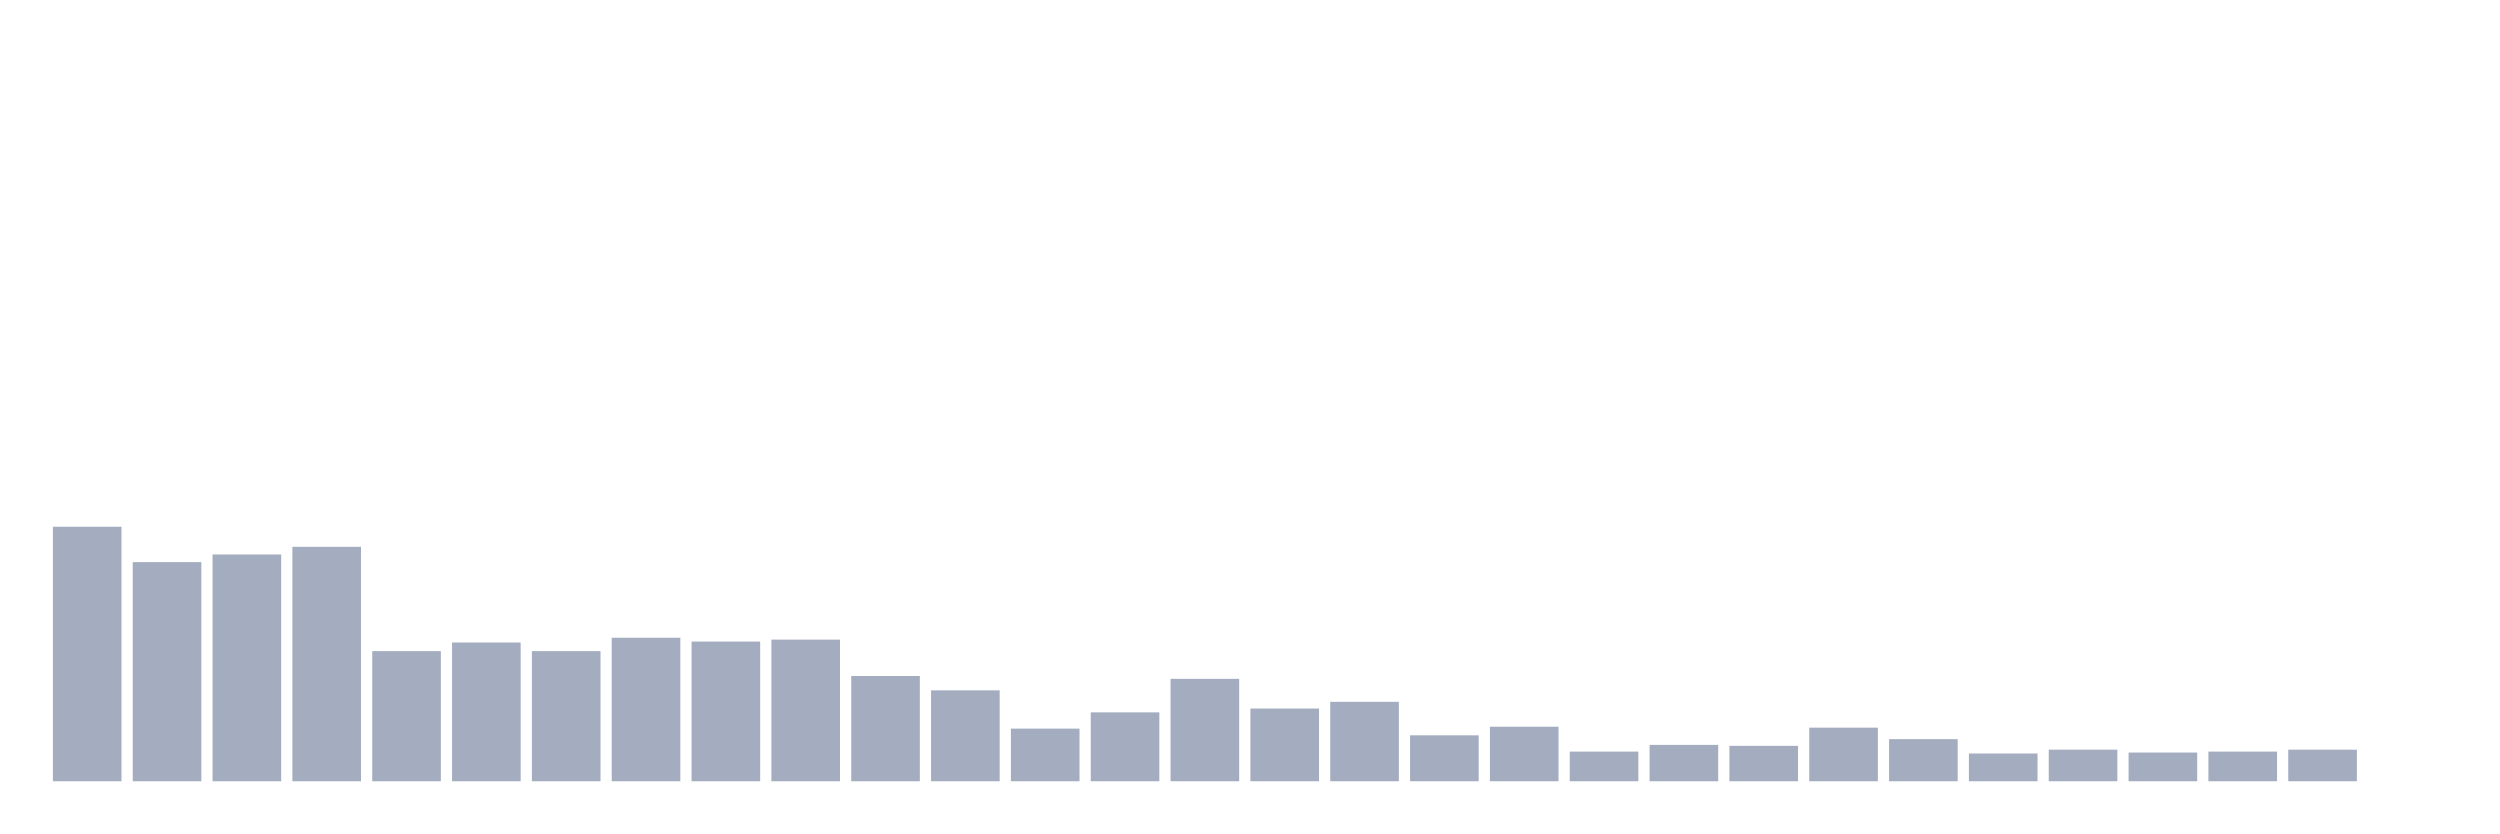
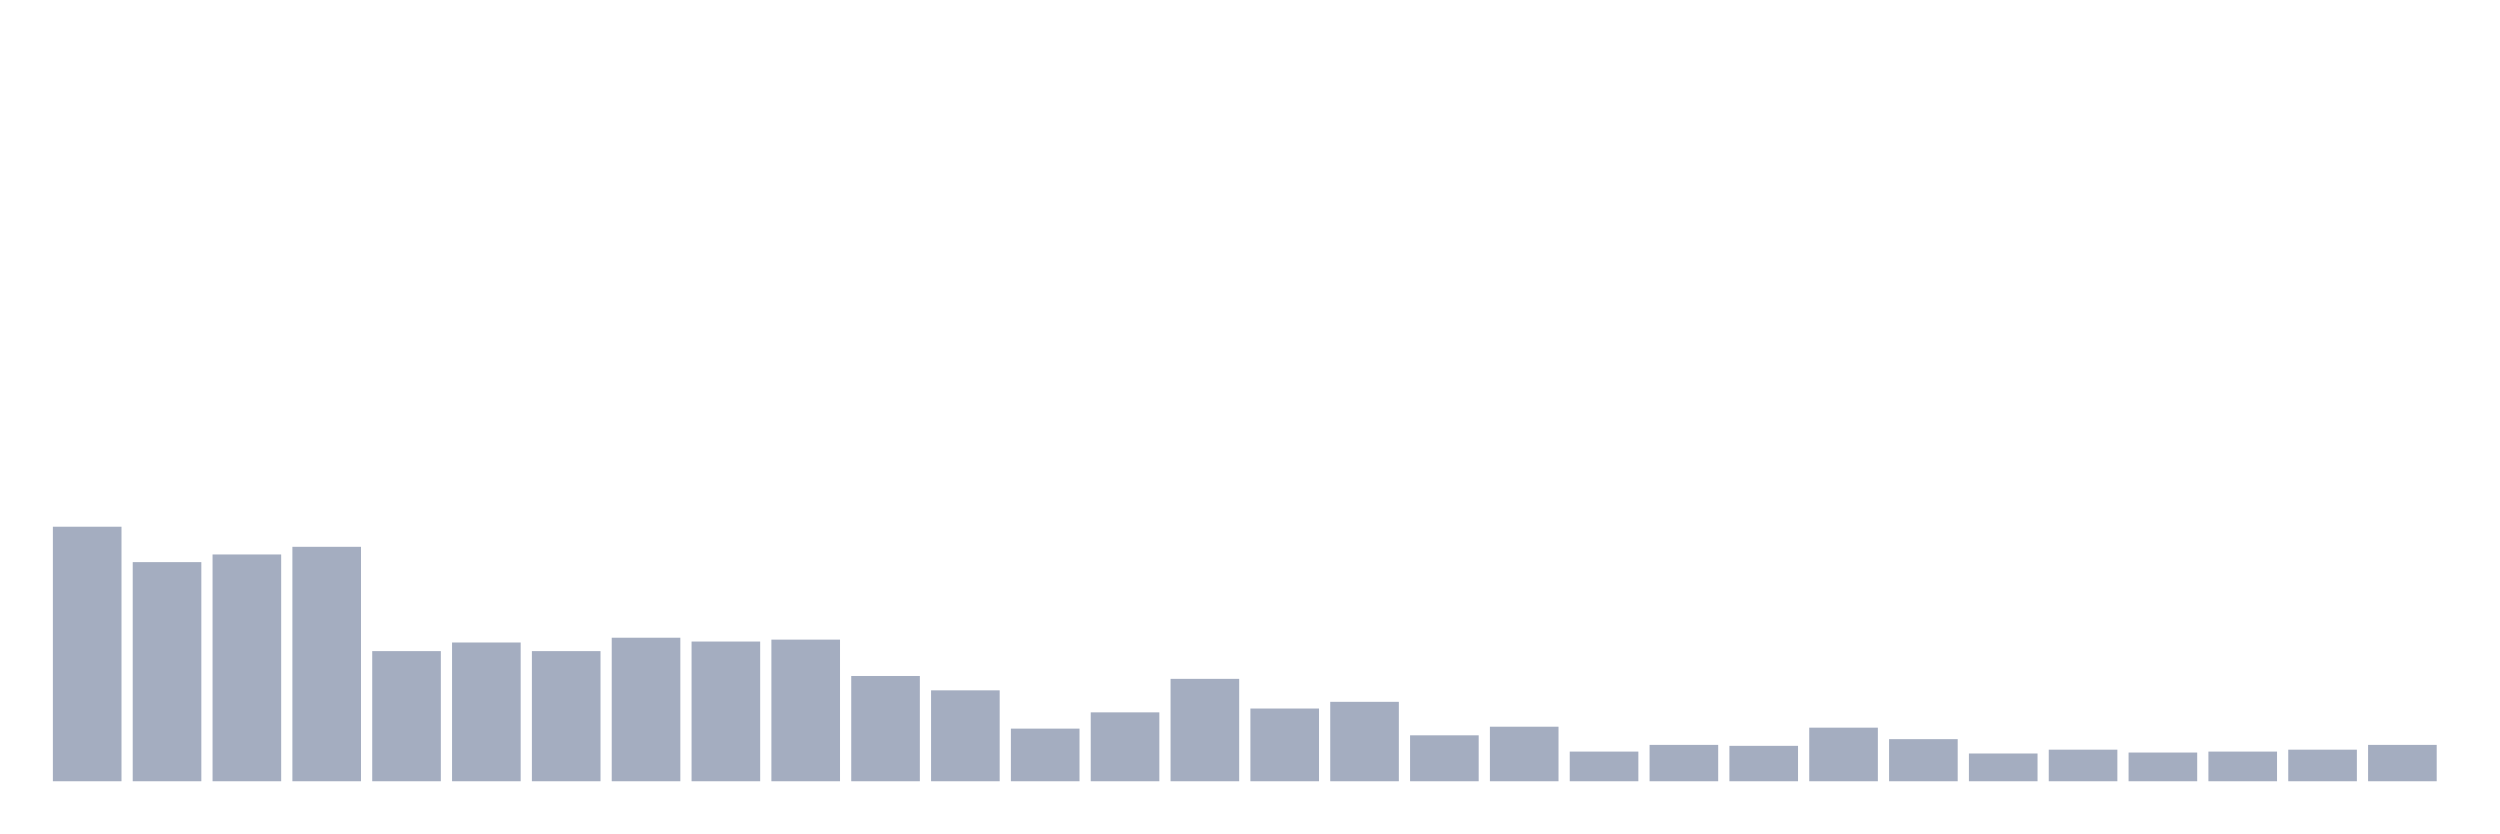
<svg xmlns="http://www.w3.org/2000/svg" viewBox="0 0 480 160">
  <g transform="translate(10,10)">
    <rect class="bar" x="0.153" width="13.175" y="91.129" height="48.871" fill="rgb(164,173,192)" />
    <rect class="bar" x="15.482" width="13.175" y="97.927" height="42.073" fill="rgb(164,173,192)" />
    <rect class="bar" x="30.81" width="13.175" y="96.457" height="43.543" fill="rgb(164,173,192)" />
    <rect class="bar" x="46.138" width="13.175" y="94.987" height="45.013" fill="rgb(164,173,192)" />
    <rect class="bar" x="61.466" width="13.175" y="115.013" height="24.987" fill="rgb(164,173,192)" />
    <rect class="bar" x="76.794" width="13.175" y="113.36" height="26.64" fill="rgb(164,173,192)" />
    <rect class="bar" x="92.123" width="13.175" y="115.013" height="24.987" fill="rgb(164,173,192)" />
    <rect class="bar" x="107.451" width="13.175" y="112.441" height="27.559" fill="rgb(164,173,192)" />
    <rect class="bar" x="122.779" width="13.175" y="113.176" height="26.824" fill="rgb(164,173,192)" />
    <rect class="bar" x="138.107" width="13.175" y="112.808" height="27.192" fill="rgb(164,173,192)" />
    <rect class="bar" x="153.436" width="13.175" y="119.79" height="20.21" fill="rgb(164,173,192)" />
    <rect class="bar" x="168.764" width="13.175" y="122.546" height="17.454" fill="rgb(164,173,192)" />
    <rect class="bar" x="184.092" width="13.175" y="129.895" height="10.105" fill="rgb(164,173,192)" />
    <rect class="bar" x="199.42" width="13.175" y="126.772" height="13.228" fill="rgb(164,173,192)" />
    <rect class="bar" x="214.748" width="13.175" y="120.341" height="19.659" fill="rgb(164,173,192)" />
    <rect class="bar" x="230.077" width="13.175" y="126.037" height="13.963" fill="rgb(164,173,192)" />
    <rect class="bar" x="245.405" width="13.175" y="124.751" height="15.249" fill="rgb(164,173,192)" />
    <rect class="bar" x="260.733" width="13.175" y="131.181" height="8.819" fill="rgb(164,173,192)" />
    <rect class="bar" x="276.061" width="13.175" y="129.528" height="10.472" fill="rgb(164,173,192)" />
    <rect class="bar" x="291.39" width="13.175" y="134.304" height="5.696" fill="rgb(164,173,192)" />
    <rect class="bar" x="306.718" width="13.175" y="133.018" height="6.982" fill="rgb(164,173,192)" />
    <rect class="bar" x="322.046" width="13.175" y="133.202" height="6.798" fill="rgb(164,173,192)" />
    <rect class="bar" x="337.374" width="13.175" y="129.711" height="10.289" fill="rgb(164,173,192)" />
    <rect class="bar" x="352.702" width="13.175" y="131.916" height="8.084" fill="rgb(164,173,192)" />
    <rect class="bar" x="368.031" width="13.175" y="134.672" height="5.328" fill="rgb(164,173,192)" />
    <rect class="bar" x="383.359" width="13.175" y="133.937" height="6.063" fill="rgb(164,173,192)" />
    <rect class="bar" x="398.687" width="13.175" y="134.488" height="5.512" fill="rgb(164,173,192)" />
    <rect class="bar" x="414.015" width="13.175" y="134.304" height="5.696" fill="rgb(164,173,192)" />
    <rect class="bar" x="429.344" width="13.175" y="133.937" height="6.063" fill="rgb(164,173,192)" />
-     <rect class="bar" x="444.672" width="13.175" y="140" height="0" fill="rgb(164,173,192)" />
+     <rect class="bar" x="444.672" width="13.175" y="133.018" height="6.982" fill="rgb(164,173,192)" />
  </g>
</svg>
